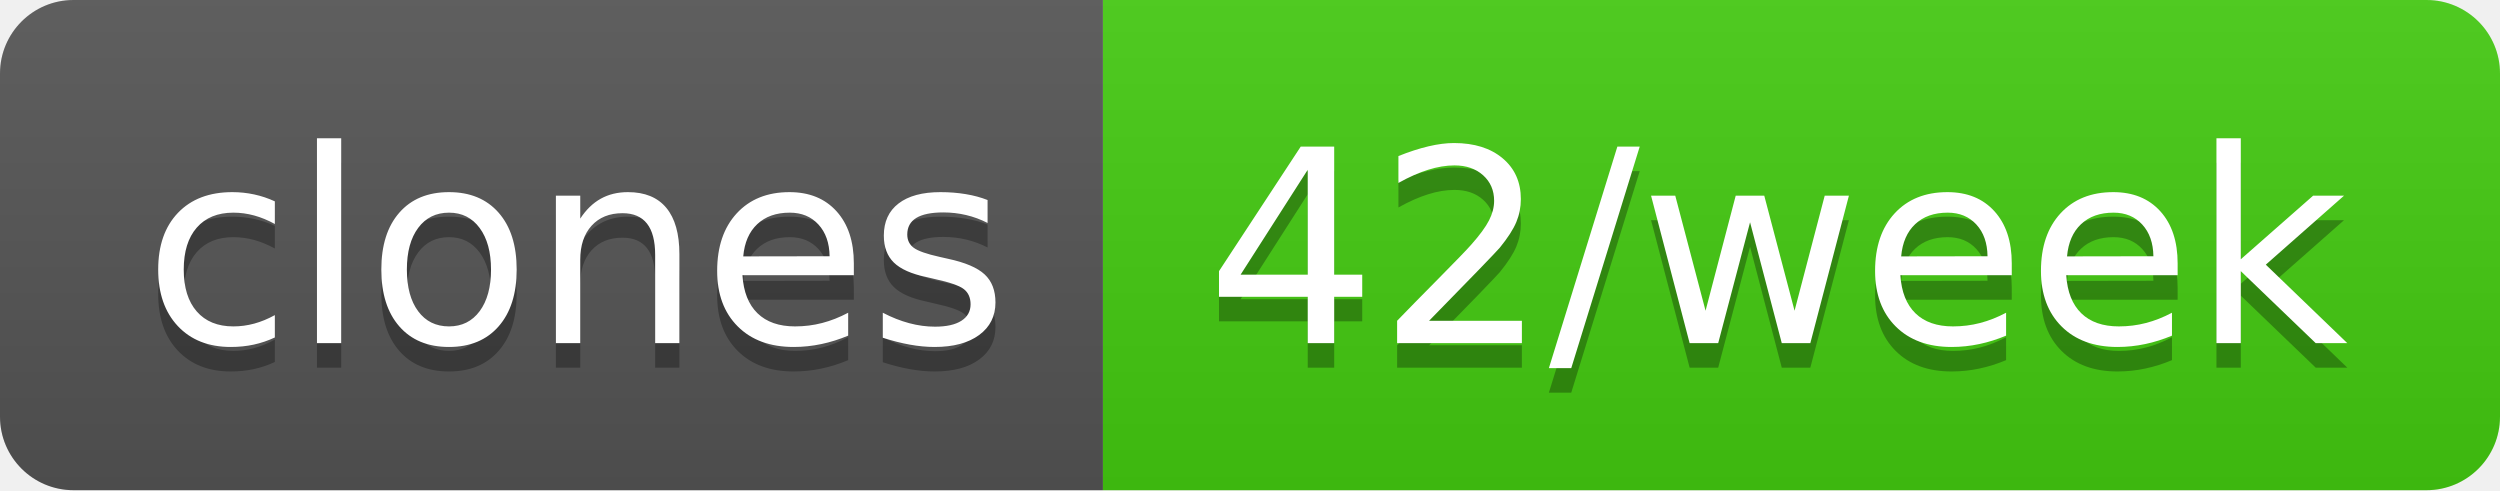
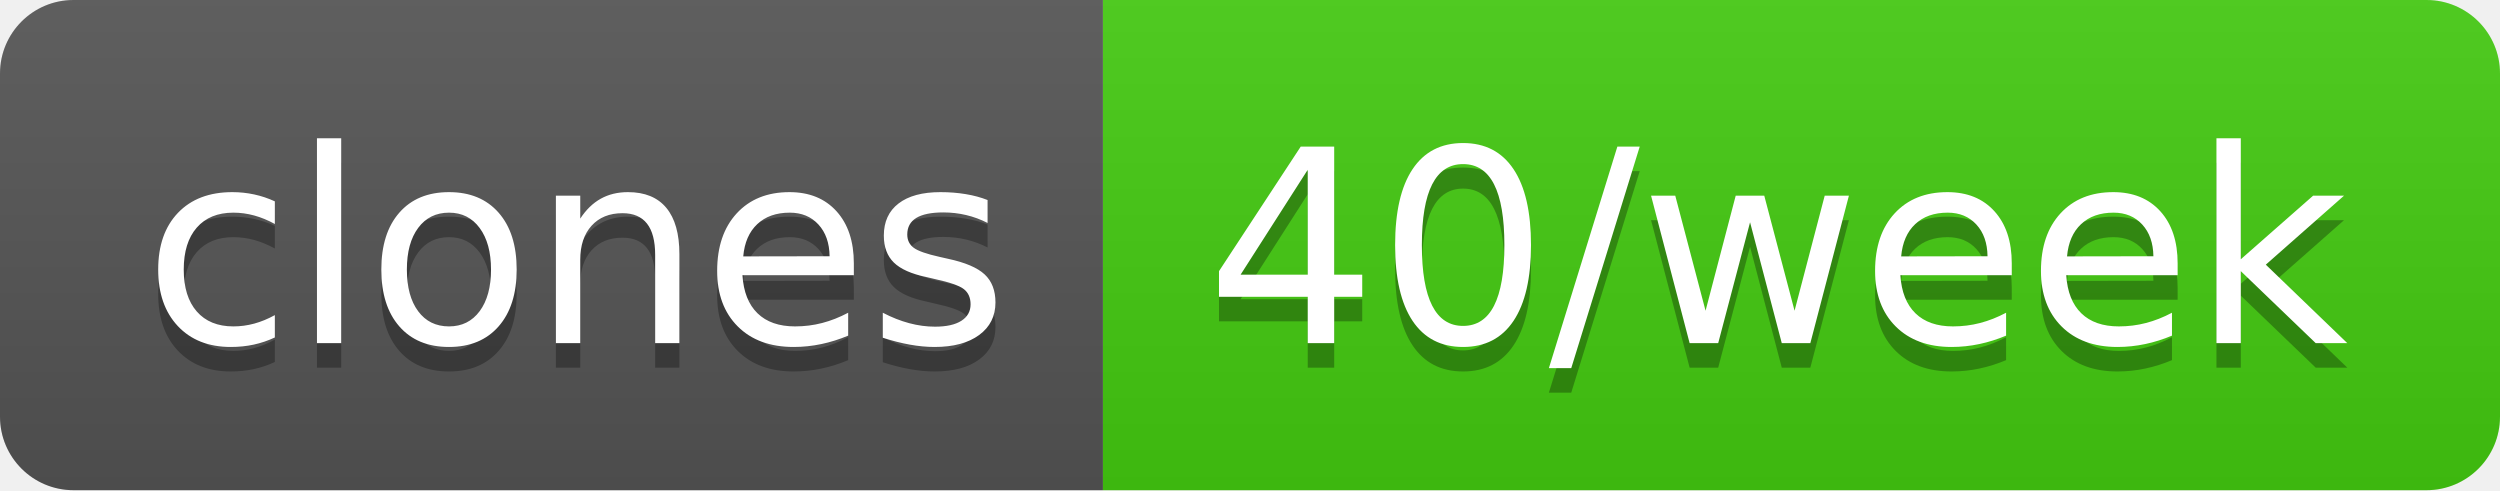
- <svg xmlns="http://www.w3.org/2000/svg" width="102" height="20" role="img" aria-label="clones: 42/week">
+ <svg xmlns="http://www.w3.org/2000/svg" width="102" height="20" role="img" aria-label="clones: 40/week">
  <linearGradient id="s" x2="0" y2="100%">
    <stop offset="0" stop-color="#bbb" stop-opacity=".1" />
    <stop offset="1" stop-opacity=".1" />
  </linearGradient>
  <clipPath id="r">
    <rect width="102" height="20" rx="3" fill="#fff" />
  </clipPath>
  <g clip-path="url(#r)">
    <rect width="45" height="20" fill="#555" />
    <rect x="45" width="57" height="20" fill="#4c1" />
    <rect width="102" height="20" fill="url(#s)" />
  </g>
  <g fill="#fff" text-anchor="middle" font-family="Verdana,Geneva,DejaVu Sans,sans-serif" text-rendering="geometricPrecision" font-size="110">
    <text aria-hidden="true" x="235" y="150" fill="#010101" fill-opacity=".3" transform="scale(.1)" textLength="350">clones</text>
    <text x="235" y="140" transform="scale(.1)" fill="#fff" textLength="350">clones</text>
-     <text aria-hidden="true" x="725" y="150" fill="#010101" fill-opacity=".3" transform="scale(.1)" textLength="470">42/week</text>
-     <text x="725" y="140" transform="scale(.1)" fill="#fff" textLength="470">42/week</text>
+     <text aria-hidden="true" x="725" y="150" fill="#010101" fill-opacity=".3" transform="scale(.1)" textLength="470">40/week</text>
+     <text x="725" y="140" transform="scale(.1)" fill="#fff" textLength="470">40/week</text>
  </g>
</svg>
